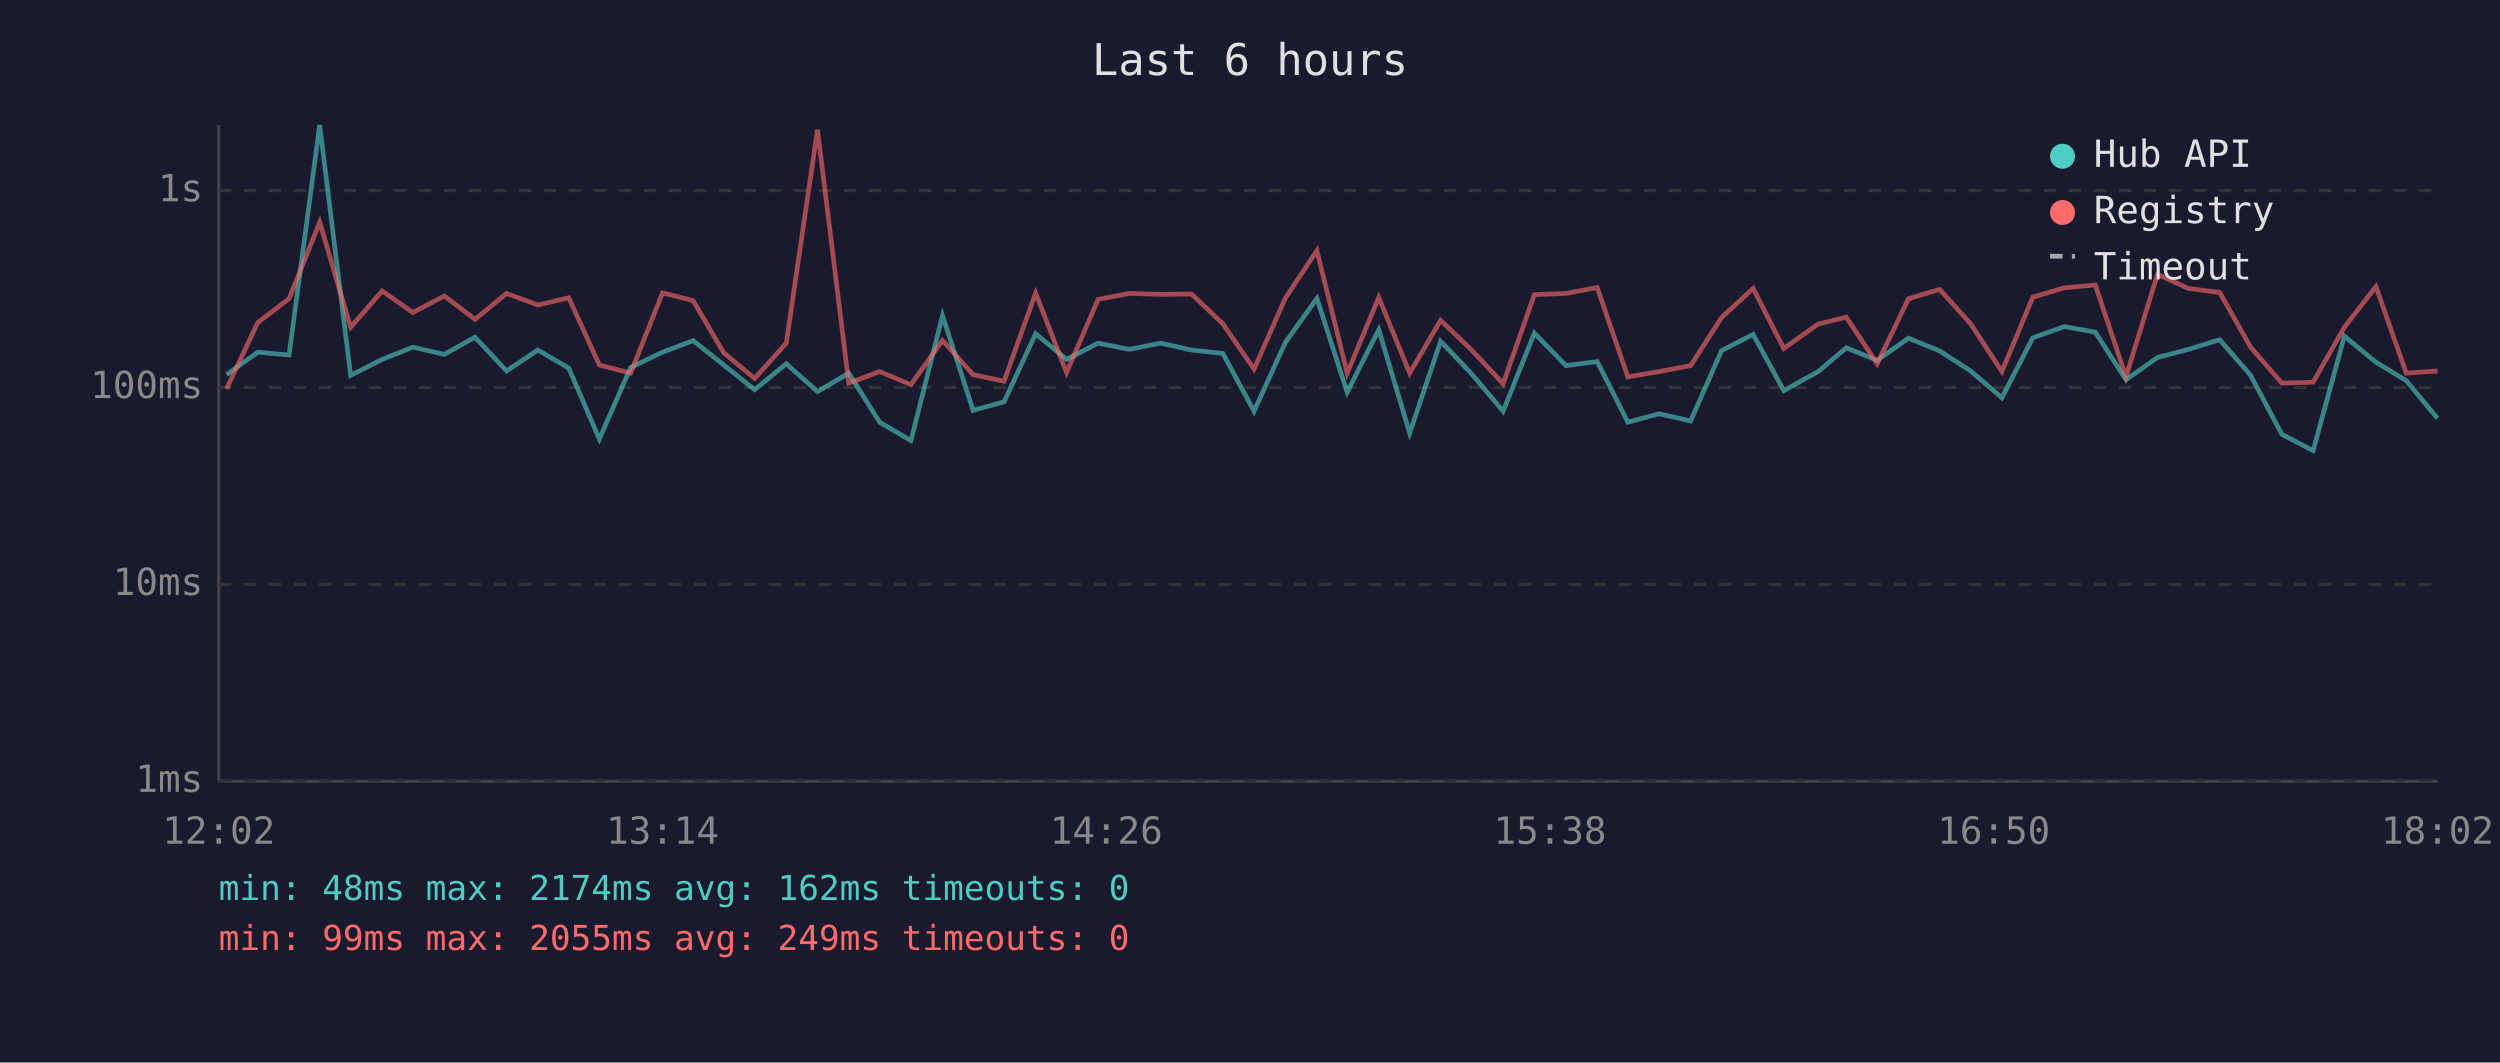
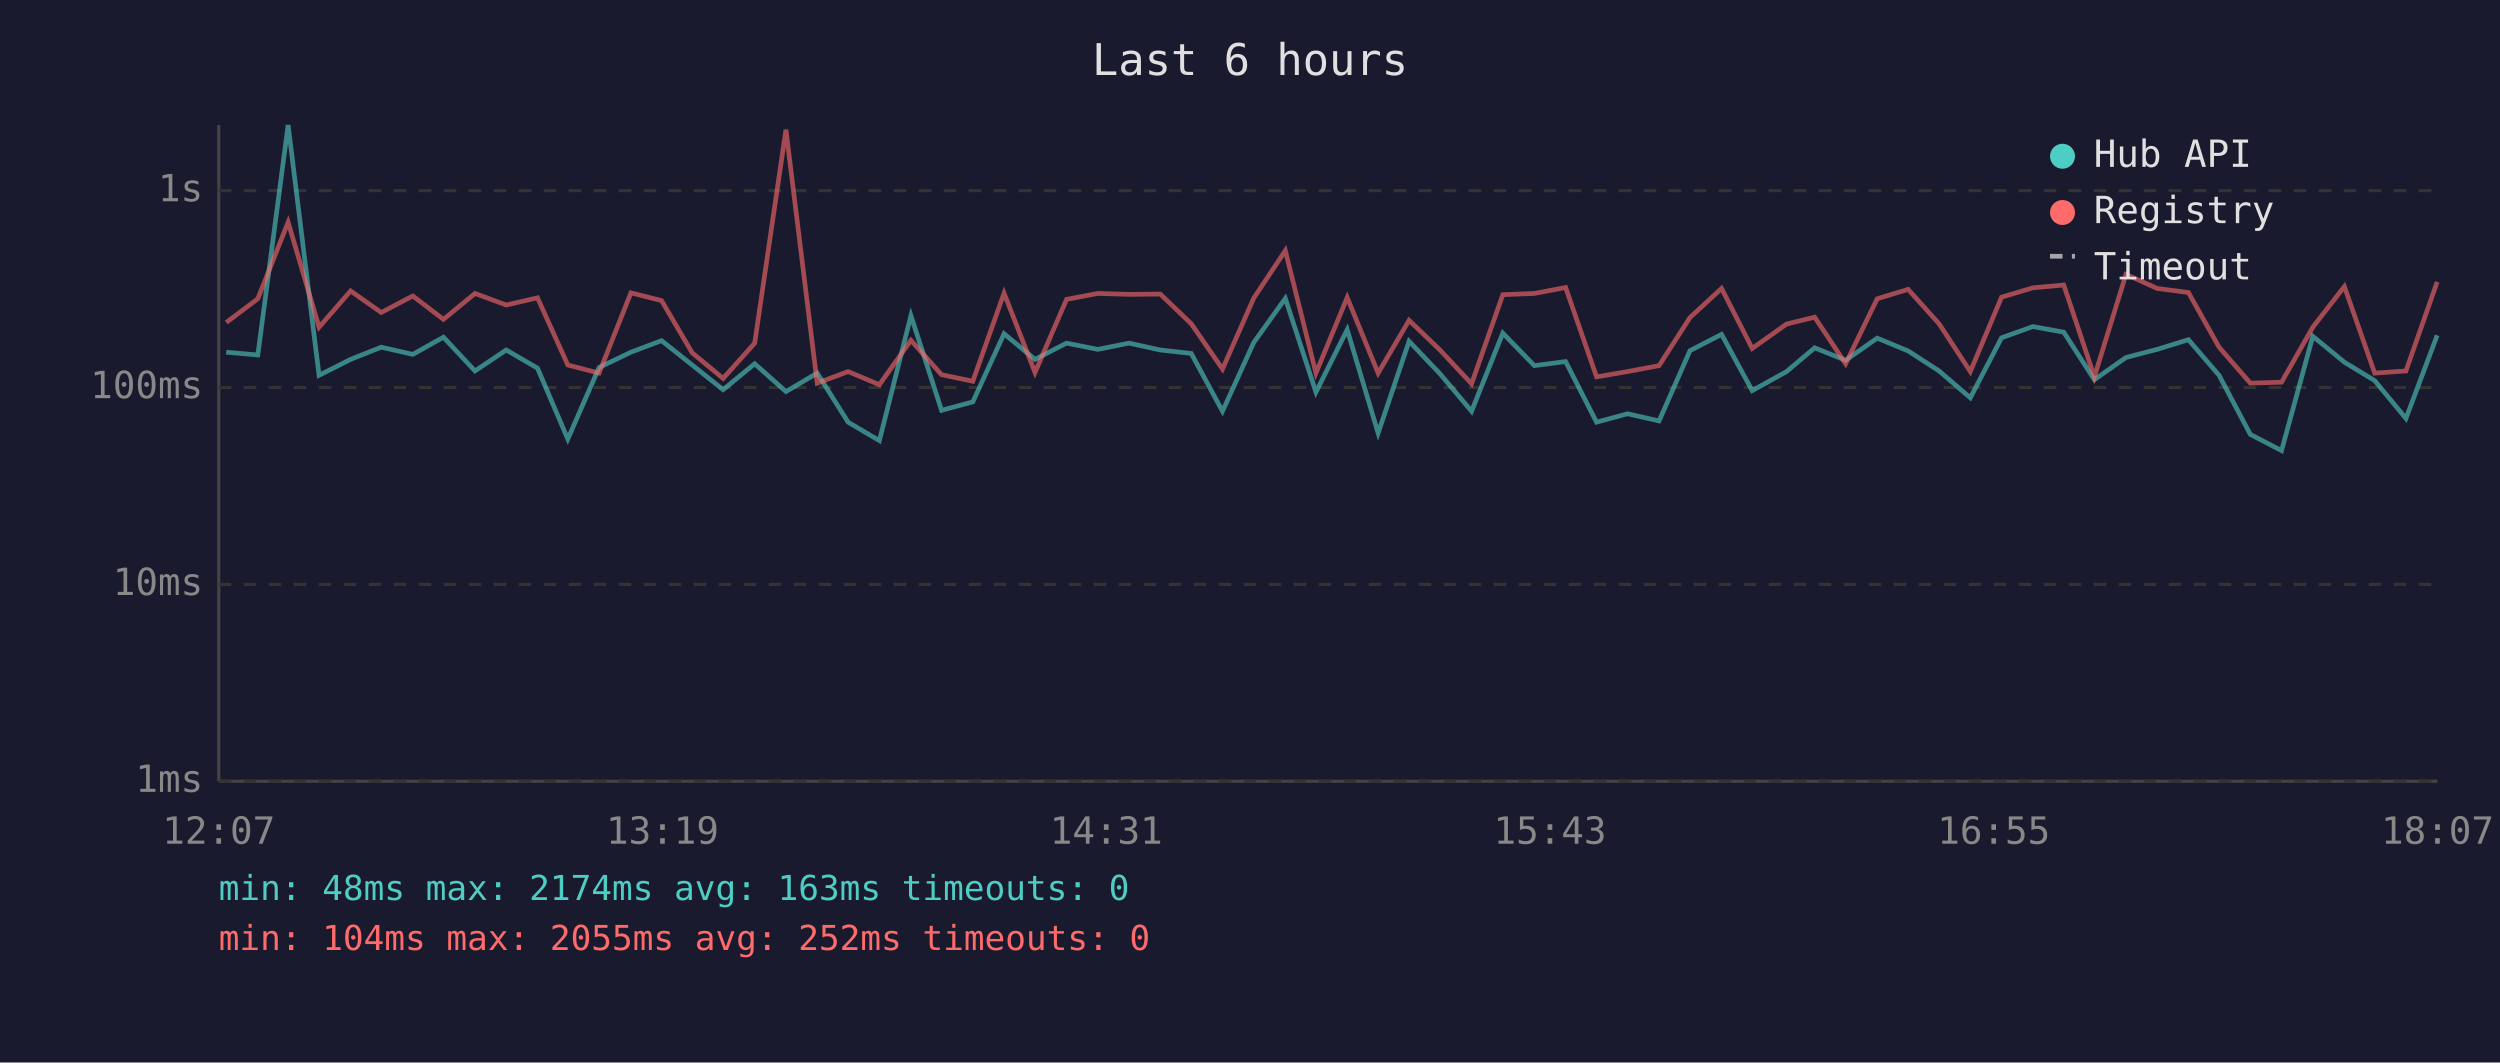
<svg xmlns="http://www.w3.org/2000/svg" viewBox="0 0 800 340" font-family="monospace" font-size="12">
  <rect width="800" height="340" fill="#1a1a2e" />
  <text x="400" y="24" fill="#e0e0e0" font-size="14" text-anchor="middle">Last 6 hours</text>
  <line x1="70" y1="40" x2="70" y2="250" stroke="#444" stroke-width="1" />
  <line x1="70" y1="250" x2="780" y2="250" stroke="#444" stroke-width="1" />
  <line x1="70" y1="250" x2="780" y2="250" stroke="#333" stroke-width="1" stroke-dasharray="4" />
  <text x="65" y="250" fill="#888" text-anchor="end" dominant-baseline="middle">1ms</text>
  <line x1="70" y1="187" x2="780" y2="187" stroke="#333" stroke-width="1" stroke-dasharray="4" />
  <text x="65" y="187" fill="#888" text-anchor="end" dominant-baseline="middle">10ms</text>
  <line x1="70" y1="124" x2="780" y2="124" stroke="#333" stroke-width="1" stroke-dasharray="4" />
  <text x="65" y="124" fill="#888" text-anchor="end" dominant-baseline="middle">100ms</text>
  <line x1="70" y1="61" x2="780" y2="61" stroke="#333" stroke-width="1" stroke-dasharray="4" />
  <text x="65" y="61" fill="#888" text-anchor="end" dominant-baseline="middle">1s</text>
-   <text x="70" y="270" fill="#888" text-anchor="middle">12:02</text>
-   <text x="212" y="270" fill="#888" text-anchor="middle">13:14</text>
-   <text x="354" y="270" fill="#888" text-anchor="middle">14:26</text>
-   <text x="496" y="270" fill="#888" text-anchor="middle">15:38</text>
-   <text x="638" y="270" fill="#888" text-anchor="middle">16:50</text>
-   <text x="780" y="270" fill="#888" text-anchor="middle">18:02</text>
-   <polyline points="72.5,119.9 82.5,112.7 92.5,113.6 102.3,40.0 112.2,120.1 122.3,115.0 132.1,111.1 142.2,113.4 152.0,107.9 162.1,118.7 172.1,112.0 182.0,117.8 191.8,140.5 201.8,117.6 212.0,112.7 221.8,109.0 231.6,116.8 241.5,124.7 251.6,116.4 261.6,125.3 271.6,119.4 281.5,135.1 291.5,141.0 301.6,101.0 311.4,131.3 321.3,128.6 331.4,106.8 341.3,115.0 351.4,109.8 361.4,111.8 371.4,109.8 381.3,112.0 391.3,113.1 401.3,131.6 411.3,109.6 421.4,95.5 431.1,125.5 441.2,105.5 451.1,138.6 461.0,109.2 470.9,119.6 481.0,131.6 491.0,106.6 501.1,117.0 511.1,115.7 520.9,135.1 530.9,132.4 541.0,134.7 550.9,112.2 561.0,107.0 570.8,125.0 581.8,118.9 590.8,111.3 600.7,115.3 610.7,108.2 620.7,112.3 630.6,118.7 640.6,127.3 650.5,108.1 660.6,104.5 670.5,106.3 680.3,121.5 690.4,114.4 700.3,111.8 710.3,108.7 720.2,120.1 730.2,139.0 740.2,144.2 750.2,107.6 760.3,115.9 770.0,121.8 780.0,133.9" fill="none" stroke="#4ecdc4" stroke-width="1.5" opacity="0.6" />
-   <polyline points="72.5,124.4 82.5,103.2 92.5,95.6 102.3,71.1 112.2,104.7 122.3,93.1 132.1,100.0 142.2,94.7 152.0,102.2 162.1,93.9 172.1,97.6 182.0,95.3 191.8,116.8 201.8,119.4 212.0,93.7 221.8,96.2 231.6,112.9 241.5,121.1 251.6,109.8 261.6,41.5 271.6,122.6 281.5,118.9 291.5,123.1 301.6,108.9 311.4,119.9 321.3,122.0 331.4,93.8 341.3,119.2 351.4,95.8 361.4,93.9 371.4,94.2 381.3,94.1 391.3,103.6 401.3,118.1 411.3,95.4 421.4,80.2 431.1,119.4 441.2,95.2 451.1,119.4 461.0,102.5 470.9,112.0 481.0,122.8 491.0,94.3 501.1,93.9 511.1,92.0 520.9,120.6 530.9,118.9 541.0,117.0 550.9,101.6 561.0,92.3 570.8,111.5 581.8,103.7 590.8,101.5 600.7,116.4 610.7,95.6 620.7,92.6 630.6,103.6 640.6,118.9 650.5,95.1 660.6,92.1 670.5,91.2 680.3,120.6 690.4,87.8 700.3,92.3 710.3,93.6 720.2,111.1 730.2,122.6 740.2,122.3 750.2,104.7 760.3,91.7 770.0,119.4 780.0,118.7" fill="none" stroke="#ff6b6b" stroke-width="1.5" opacity="0.6" />
+   <text x="70" y="270" fill="#888" text-anchor="middle">12:07</text>
+   <text x="212" y="270" fill="#888" text-anchor="middle">13:19</text>
+   <text x="354" y="270" fill="#888" text-anchor="middle">14:31</text>
+   <text x="496" y="270" fill="#888" text-anchor="middle">15:43</text>
+   <text x="638" y="270" fill="#888" text-anchor="middle">16:55</text>
+   <text x="780" y="270" fill="#888" text-anchor="middle">18:07</text>
+   <polyline points="72.4,112.7 82.5,113.6 92.2,40.0 102.1,120.1 112.2,115.0 122.0,111.1 132.1,113.4 141.9,107.9 152.0,118.7 162.0,112.0 172.0,117.8 181.7,140.5 191.7,117.6 201.9,112.7 211.7,109.0 221.5,116.8 231.4,124.7 241.5,116.4 251.5,125.3 261.5,119.4 271.4,135.1 281.4,141.0 291.5,101.0 301.3,131.3 311.3,128.6 321.3,106.8 331.2,115.0 341.3,109.8 351.3,111.8 361.3,109.8 371.3,112.0 381.2,113.1 391.2,131.6 401.2,109.6 411.3,95.5 421.1,125.5 431.1,105.5 441.0,138.6 450.9,109.2 460.8,119.6 470.9,131.6 480.9,106.6 491.0,117.0 501.0,115.7 510.9,135.1 520.8,132.4 530.9,134.7 540.8,112.2 550.9,107.0 560.7,125.0 571.7,118.9 580.7,111.3 590.6,115.3 600.7,108.2 610.6,112.3 620.5,118.7 630.5,127.3 640.5,108.1 650.5,104.5 660.4,106.3 670.2,121.5 680.3,114.4 690.3,111.8 700.3,108.7 710.1,120.1 720.1,139.0 730.1,144.2 740.1,107.6 750.2,115.9 759.9,121.8 769.9,133.9 779.9,107.3" fill="none" stroke="#4ecdc4" stroke-width="1.5" opacity="0.6" />
+   <polyline points="72.4,103.2 82.5,95.6 92.2,71.1 102.1,104.7 112.2,93.1 122.0,100.0 132.1,94.7 141.9,102.2 152.0,93.9 162.0,97.6 172.0,95.3 181.7,116.8 191.7,119.4 201.9,93.7 211.7,96.2 221.5,112.9 231.4,121.1 241.5,109.8 251.5,41.5 261.5,122.6 271.4,118.9 281.4,123.1 291.5,108.9 301.3,119.9 311.3,122.0 321.3,93.8 331.2,119.2 341.3,95.8 351.3,93.9 361.3,94.2 371.3,94.1 381.2,103.6 391.2,118.1 401.2,95.4 411.3,80.2 421.1,119.4 431.1,95.2 441.0,119.4 450.9,102.5 460.8,112.0 470.9,122.8 480.9,94.3 491.0,93.9 501.0,92.0 510.9,120.6 520.8,118.9 530.9,117.0 540.8,101.6 550.9,92.3 560.7,111.5 571.7,103.7 580.7,101.5 590.6,116.4 600.7,95.6 610.6,92.6 620.5,103.6 630.5,118.9 640.5,95.1 650.5,92.1 660.4,91.2 670.2,120.6 680.3,87.8 690.3,92.3 700.3,93.6 710.1,111.1 720.1,122.6 730.1,122.3 740.1,104.7 750.2,91.7 759.9,119.4 769.9,118.7 779.9,90.2" fill="none" stroke="#ff6b6b" stroke-width="1.5" opacity="0.6" />
  <circle cx="660" cy="50" r="4" fill="#4ecdc4" />
  <text x="670" y="50" fill="#e0e0e0" dominant-baseline="middle">Hub API</text>
  <circle cx="660" cy="68" r="4" fill="#ff6b6b" />
  <text x="670" y="68" fill="#e0e0e0" dominant-baseline="middle">Registry</text>
  <line x1="656" y1="82" x2="664" y2="82" stroke="#e0e0e0" stroke-width="1.5" stroke-dasharray="4,3" opacity="0.7" />
  <text x="670" y="86" fill="#e0e0e0" dominant-baseline="middle">Timeout</text>
-   <text x="70" y="288" fill="#4ecdc4" font-size="11">min: 48ms  max: 2174ms  avg: 162ms  timeouts: 0</text>
-   <text x="70" y="304" fill="#ff6b6b" font-size="11">min: 99ms  max: 2055ms  avg: 249ms  timeouts: 0</text>
+   <text x="70" y="288" fill="#4ecdc4" font-size="11">min: 48ms  max: 2174ms  avg: 163ms  timeouts: 0</text>
+   <text x="70" y="304" fill="#ff6b6b" font-size="11">min: 104ms  max: 2055ms  avg: 252ms  timeouts: 0</text>
</svg>
